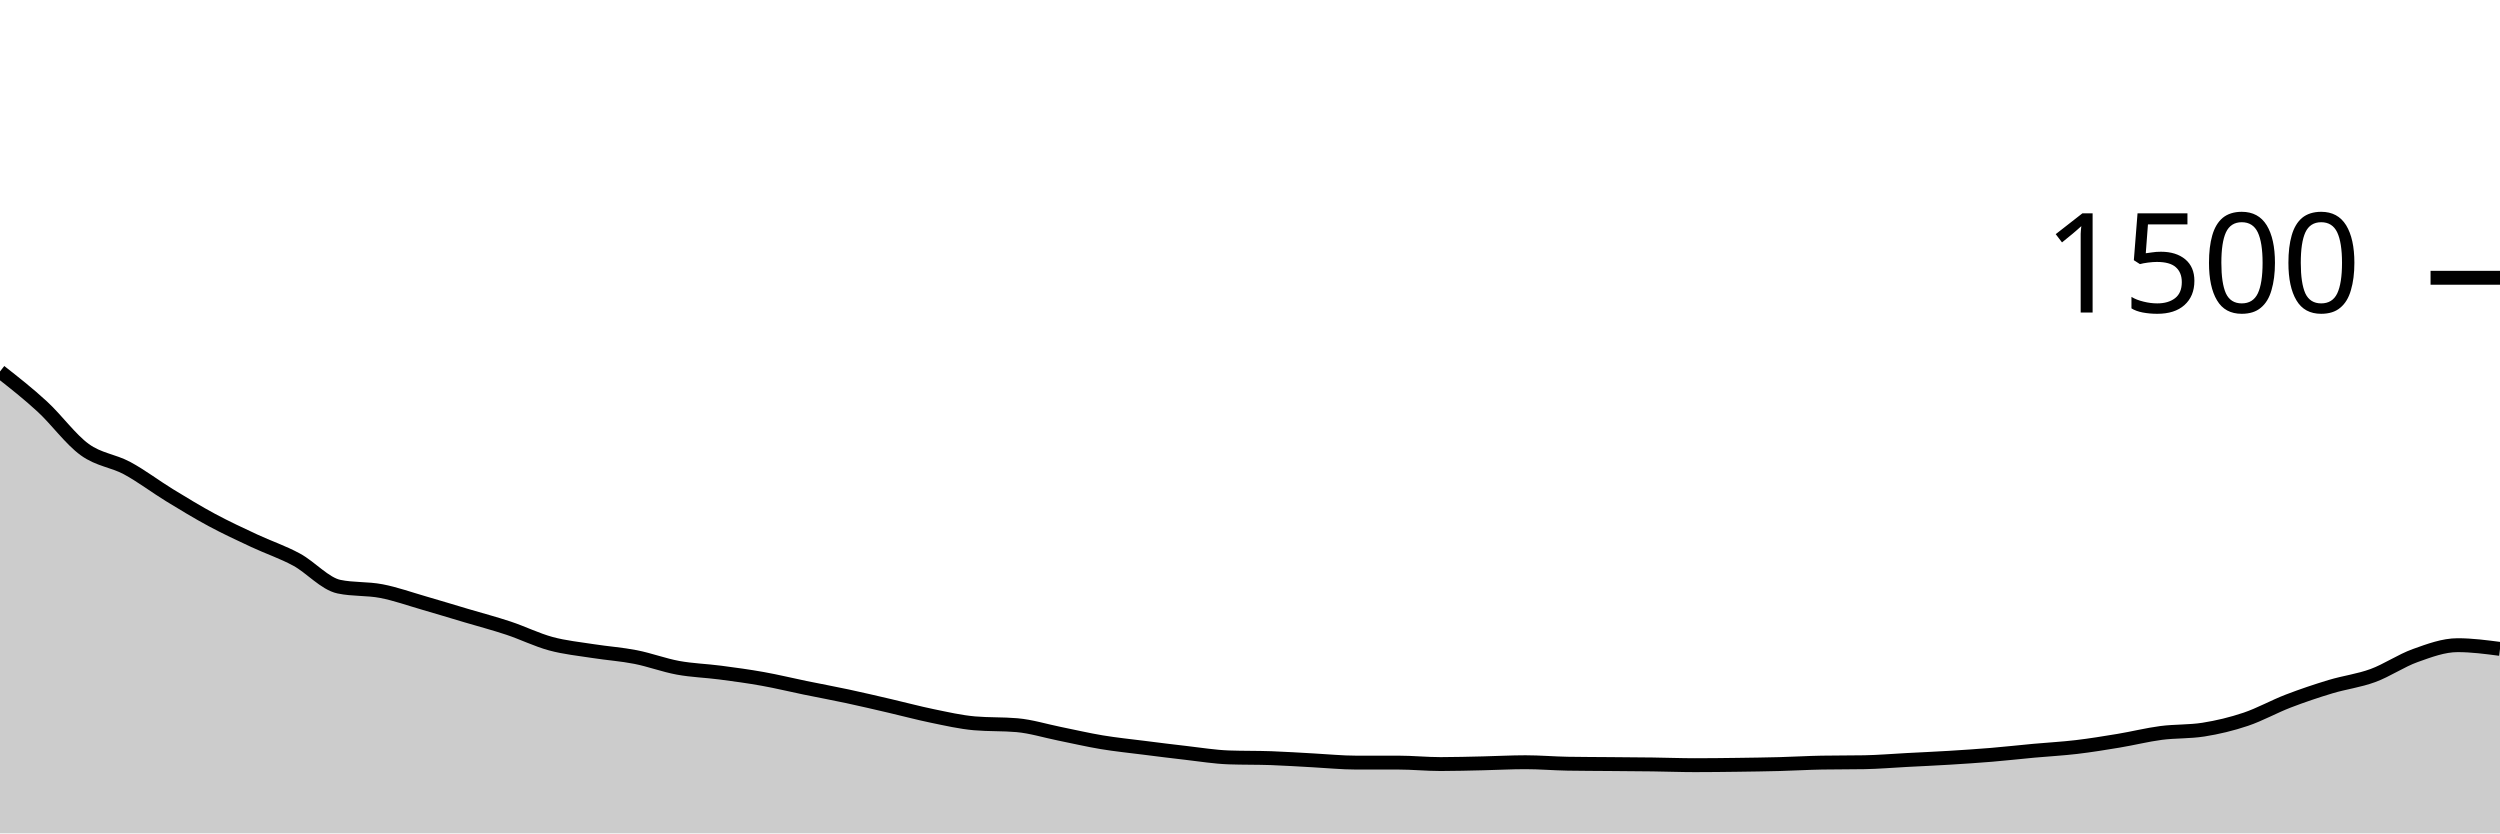
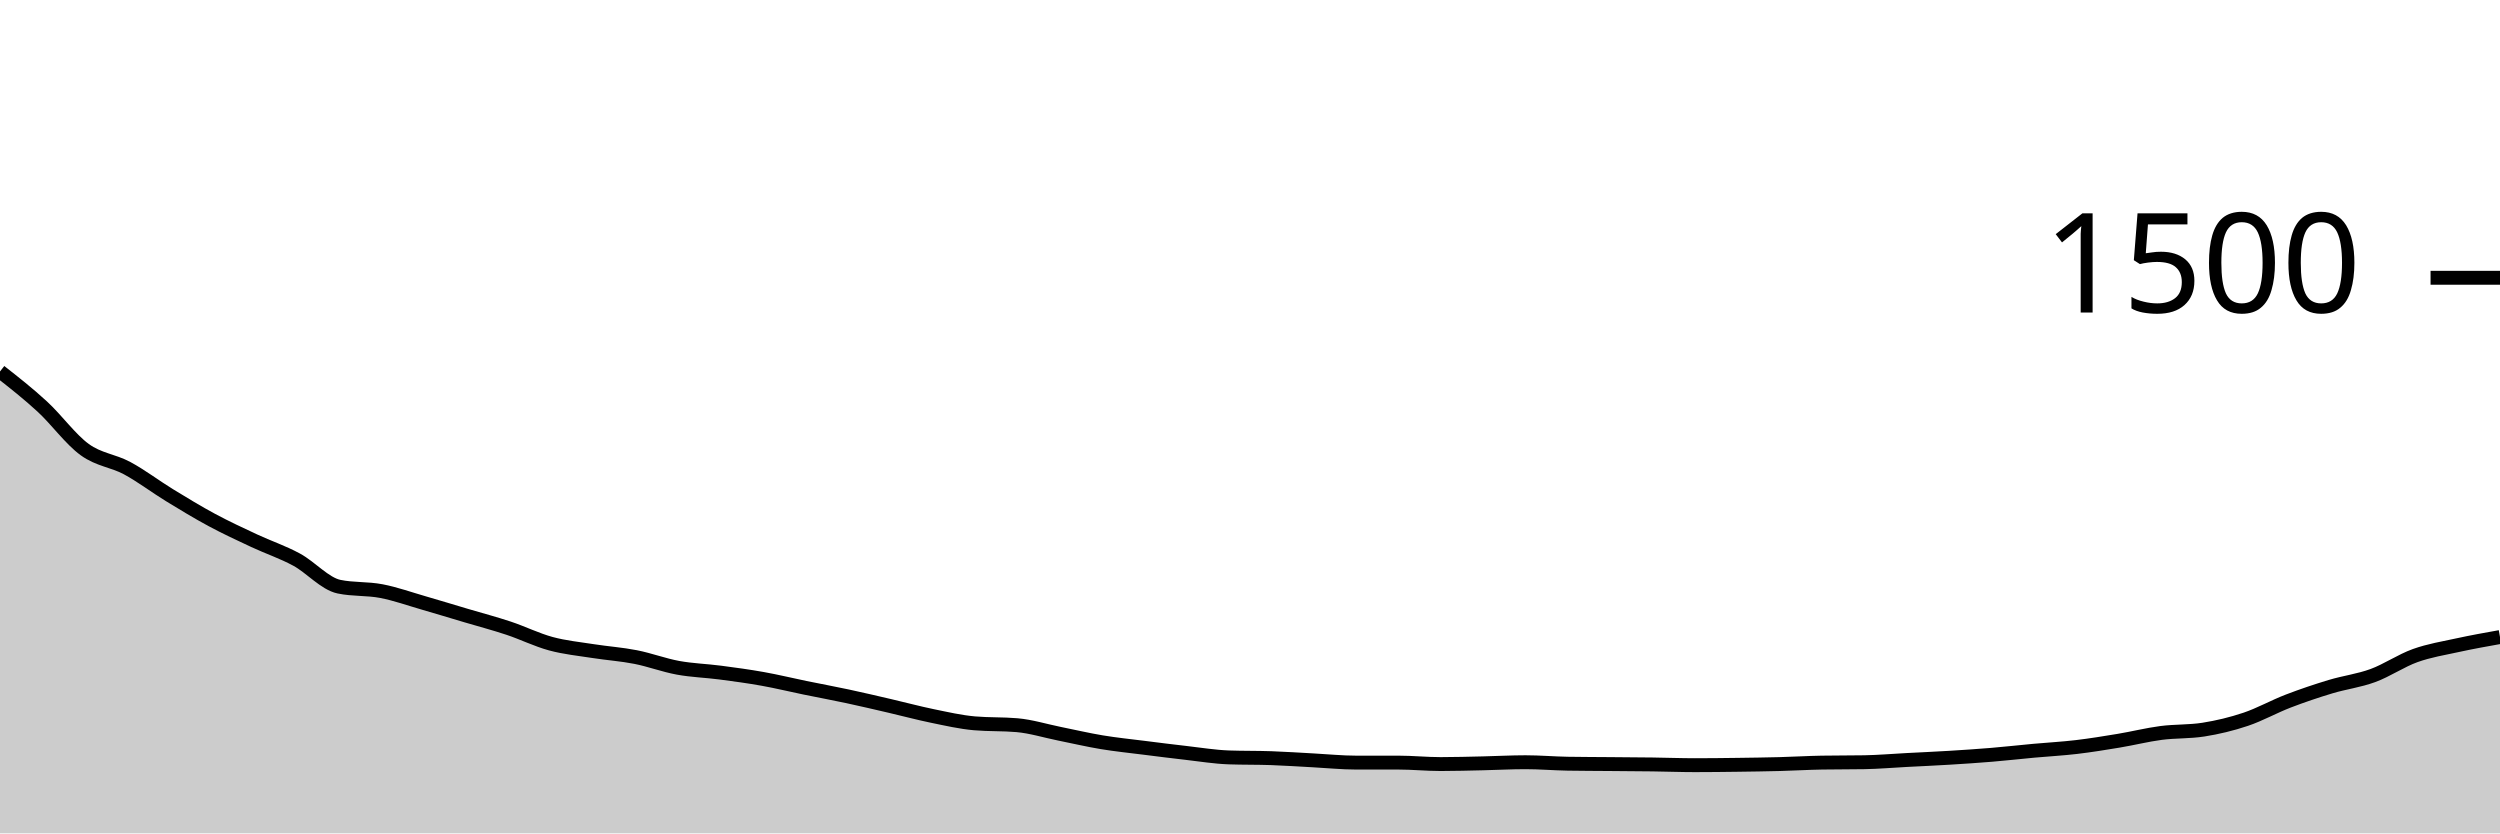
<svg xmlns="http://www.w3.org/2000/svg" viewBox="0 0 180 60">
  <g transform="translate(0,20)">
-     <path class="area" fill="rgba(0, 0, 0, 0.2)" d="M0,6.747C1.017,7.544,2.034,8.342,3.051,9.28C4.068,10.218,5.085,11.636,6.102,12.373C7.119,13.111,8.136,13.16,9.153,13.707C10.169,14.253,11.186,15.031,12.203,15.653C13.22,16.276,14.237,16.893,15.254,17.44C16.271,17.987,17.288,18.458,18.305,18.933C19.322,19.409,20.339,19.742,21.356,20.293C22.373,20.844,23.39,22.027,24.407,22.24C25.424,22.453,26.441,22.364,27.458,22.56C28.475,22.756,29.492,23.12,30.508,23.413C31.525,23.707,32.542,24.018,33.559,24.32C34.576,24.622,35.593,24.889,36.61,25.227C37.627,25.564,38.644,26.071,39.661,26.347C40.678,26.622,41.695,26.72,42.712,26.88C43.729,27.04,44.746,27.107,45.763,27.307C46.78,27.507,47.797,27.893,48.814,28.08C49.831,28.267,50.847,28.293,51.864,28.427C52.881,28.56,53.898,28.698,54.915,28.88C55.932,29.062,56.949,29.311,57.966,29.52C58.983,29.729,60,29.916,61.017,30.133C62.034,30.351,63.051,30.591,64.068,30.827C65.085,31.062,66.102,31.338,67.119,31.547C68.136,31.756,69.153,31.991,70.169,32.08C71.186,32.169,72.203,32.124,73.22,32.213C74.237,32.302,75.254,32.622,76.271,32.827C77.288,33.031,78.305,33.271,79.322,33.44C80.339,33.609,81.356,33.711,82.373,33.84C83.39,33.969,84.407,34.098,85.424,34.213C86.441,34.329,87.458,34.498,88.475,34.533C89.492,34.569,90.508,34.551,91.525,34.587C92.542,34.622,93.559,34.693,94.576,34.747C95.593,34.8,96.61,34.907,97.627,34.907C98.644,34.907,99.661,34.907,100.678,34.907C101.695,34.907,102.712,35.013,103.729,35.013C104.746,35.013,105.763,34.982,106.78,34.96C107.797,34.938,108.814,34.88,109.831,34.88C110.847,34.88,111.864,34.969,112.881,34.987C113.898,35.004,114.915,35.004,115.932,35.013C116.949,35.022,117.966,35.027,118.983,35.04C120,35.053,121.017,35.093,122.034,35.093C123.051,35.093,124.068,35.08,125.085,35.067C126.102,35.053,127.119,35.04,128.136,35.013C129.153,34.987,130.169,34.924,131.186,34.907C132.203,34.889,133.22,34.898,134.237,34.88C135.254,34.862,136.271,34.773,137.288,34.72C138.305,34.667,139.322,34.622,140.339,34.56C141.356,34.498,142.373,34.431,143.39,34.347C144.407,34.262,145.424,34.147,146.441,34.053C147.458,33.96,148.475,33.907,149.492,33.787C150.508,33.667,151.525,33.502,152.542,33.333C153.559,33.164,154.576,32.907,155.593,32.773C156.61,32.64,157.627,32.693,158.644,32.533C159.661,32.373,160.678,32.129,161.695,31.787C162.712,31.444,163.729,30.871,164.746,30.48C165.763,30.089,166.78,29.747,167.797,29.44C168.814,29.133,169.831,29.013,170.847,28.64C171.864,28.267,172.881,27.564,173.898,27.2C174.915,26.836,175.932,26.453,176.949,26.453C177.966,26.453,178.983,26.587,180,26.72L180,40C178.983,40,177.966,40,176.949,40C175.932,40,174.915,40,173.898,40C172.881,40,171.864,40,170.847,40C169.831,40,168.814,40,167.797,40C166.78,40,165.763,40,164.746,40C163.729,40,162.712,40,161.695,40C160.678,40,159.661,40,158.644,40C157.627,40,156.61,40,155.593,40C154.576,40,153.559,40,152.542,40C151.525,40,150.508,40,149.492,40C148.475,40,147.458,40,146.441,40C145.424,40,144.407,40,143.39,40C142.373,40,141.356,40,140.339,40C139.322,40,138.305,40,137.288,40C136.271,40,135.254,40,134.237,40C133.22,40,132.203,40,131.186,40C130.169,40,129.153,40,128.136,40C127.119,40,126.102,40,125.085,40C124.068,40,123.051,40,122.034,40C121.017,40,120,40,118.983,40C117.966,40,116.949,40,115.932,40C114.915,40,113.898,40,112.881,40C111.864,40,110.847,40,109.831,40C108.814,40,107.797,40,106.78,40C105.763,40,104.746,40,103.729,40C102.712,40,101.695,40,100.678,40C99.661,40,98.644,40,97.627,40C96.61,40,95.593,40,94.576,40C93.559,40,92.542,40,91.525,40C90.508,40,89.492,40,88.475,40C87.458,40,86.441,40,85.424,40C84.407,40,83.39,40,82.373,40C81.356,40,80.339,40,79.322,40C78.305,40,77.288,40,76.271,40C75.254,40,74.237,40,73.22,40C72.203,40,71.186,40,70.169,40C69.153,40,68.136,40,67.119,40C66.102,40,65.085,40,64.068,40C63.051,40,62.034,40,61.017,40C60,40,58.983,40,57.966,40C56.949,40,55.932,40,54.915,40C53.898,40,52.881,40,51.864,40C50.847,40,49.831,40,48.814,40C47.797,40,46.78,40,45.763,40C44.746,40,43.729,40,42.712,40C41.695,40,40.678,40,39.661,40C38.644,40,37.627,40,36.61,40C35.593,40,34.576,40,33.559,40C32.542,40,31.525,40,30.508,40C29.492,40,28.475,40,27.458,40C26.441,40,25.424,40,24.407,40C23.39,40,22.373,40,21.356,40C20.339,40,19.322,40,18.305,40C17.288,40,16.271,40,15.254,40C14.237,40,13.22,40,12.203,40C11.186,40,10.169,40,9.153,40C8.136,40,7.119,40,6.102,40C5.085,40,4.068,40,3.051,40C2.034,40,1.017,40,0,40Z" />
-     <path class="line" stroke="black" fill="none" d="M0,6.747C1.017,7.544,2.034,8.342,3.051,9.28C4.068,10.218,5.085,11.636,6.102,12.373C7.119,13.111,8.136,13.16,9.153,13.707C10.169,14.253,11.186,15.031,12.203,15.653C13.22,16.276,14.237,16.893,15.254,17.44C16.271,17.987,17.288,18.458,18.305,18.933C19.322,19.409,20.339,19.742,21.356,20.293C22.373,20.844,23.39,22.027,24.407,22.24C25.424,22.453,26.441,22.364,27.458,22.56C28.475,22.756,29.492,23.12,30.508,23.413C31.525,23.707,32.542,24.018,33.559,24.32C34.576,24.622,35.593,24.889,36.61,25.227C37.627,25.564,38.644,26.071,39.661,26.347C40.678,26.622,41.695,26.72,42.712,26.88C43.729,27.04,44.746,27.107,45.763,27.307C46.78,27.507,47.797,27.893,48.814,28.08C49.831,28.267,50.847,28.293,51.864,28.427C52.881,28.56,53.898,28.698,54.915,28.88C55.932,29.062,56.949,29.311,57.966,29.52C58.983,29.729,60,29.916,61.017,30.133C62.034,30.351,63.051,30.591,64.068,30.827C65.085,31.062,66.102,31.338,67.119,31.547C68.136,31.756,69.153,31.991,70.169,32.08C71.186,32.169,72.203,32.124,73.22,32.213C74.237,32.302,75.254,32.622,76.271,32.827C77.288,33.031,78.305,33.271,79.322,33.44C80.339,33.609,81.356,33.711,82.373,33.84C83.39,33.969,84.407,34.098,85.424,34.213C86.441,34.329,87.458,34.498,88.475,34.533C89.492,34.569,90.508,34.551,91.525,34.587C92.542,34.622,93.559,34.693,94.576,34.747C95.593,34.8,96.61,34.907,97.627,34.907C98.644,34.907,99.661,34.907,100.678,34.907C101.695,34.907,102.712,35.013,103.729,35.013C104.746,35.013,105.763,34.982,106.78,34.96C107.797,34.938,108.814,34.88,109.831,34.88C110.847,34.88,111.864,34.969,112.881,34.987C113.898,35.004,114.915,35.004,115.932,35.013C116.949,35.022,117.966,35.027,118.983,35.04C120,35.053,121.017,35.093,122.034,35.093C123.051,35.093,124.068,35.08,125.085,35.067C126.102,35.053,127.119,35.04,128.136,35.013C129.153,34.987,130.169,34.924,131.186,34.907C132.203,34.889,133.22,34.898,134.237,34.88C135.254,34.862,136.271,34.773,137.288,34.72C138.305,34.667,139.322,34.622,140.339,34.56C141.356,34.498,142.373,34.431,143.39,34.347C144.407,34.262,145.424,34.147,146.441,34.053C147.458,33.96,148.475,33.907,149.492,33.787C150.508,33.667,151.525,33.502,152.542,33.333C153.559,33.164,154.576,32.907,155.593,32.773C156.61,32.64,157.627,32.693,158.644,32.533C159.661,32.373,160.678,32.129,161.695,31.787C162.712,31.444,163.729,30.871,164.746,30.48C165.763,30.089,166.78,29.747,167.797,29.44C168.814,29.133,169.831,29.013,170.847,28.64C171.864,28.267,172.881,27.564,173.898,27.2C174.915,26.836,175.932,26.453,176.949,26.453C177.966,26.453,178.983,26.587,180,26.72" />
+     <path class="area" fill="rgba(0, 0, 0, 0.2)" d="M0,6.747C1.017,7.544,2.034,8.342,3.051,9.28C4.068,10.218,5.085,11.636,6.102,12.373C7.119,13.111,8.136,13.16,9.153,13.707C10.169,14.253,11.186,15.031,12.203,15.653C13.22,16.276,14.237,16.893,15.254,17.44C16.271,17.987,17.288,18.458,18.305,18.933C19.322,19.409,20.339,19.742,21.356,20.293C22.373,20.844,23.39,22.027,24.407,22.24C25.424,22.453,26.441,22.364,27.458,22.56C28.475,22.756,29.492,23.12,30.508,23.413C31.525,23.707,32.542,24.018,33.559,24.32C34.576,24.622,35.593,24.889,36.61,25.227C37.627,25.564,38.644,26.071,39.661,26.347C40.678,26.622,41.695,26.72,42.712,26.88C43.729,27.04,44.746,27.107,45.763,27.307C46.78,27.507,47.797,27.893,48.814,28.08C49.831,28.267,50.847,28.293,51.864,28.427C52.881,28.56,53.898,28.698,54.915,28.88C55.932,29.062,56.949,29.311,57.966,29.52C58.983,29.729,60,29.916,61.017,30.133C62.034,30.351,63.051,30.591,64.068,30.827C65.085,31.062,66.102,31.338,67.119,31.547C68.136,31.756,69.153,31.991,70.169,32.08C71.186,32.169,72.203,32.124,73.22,32.213C74.237,32.302,75.254,32.622,76.271,32.827C77.288,33.031,78.305,33.271,79.322,33.44C80.339,33.609,81.356,33.711,82.373,33.84C83.39,33.969,84.407,34.098,85.424,34.213C86.441,34.329,87.458,34.498,88.475,34.533C89.492,34.569,90.508,34.551,91.525,34.587C92.542,34.622,93.559,34.693,94.576,34.747C95.593,34.8,96.61,34.907,97.627,34.907C98.644,34.907,99.661,34.907,100.678,34.907C101.695,34.907,102.712,35.013,103.729,35.013C104.746,35.013,105.763,34.982,106.78,34.96C107.797,34.938,108.814,34.88,109.831,34.88C110.847,34.88,111.864,34.969,112.881,34.987C113.898,35.004,114.915,35.004,115.932,35.013C116.949,35.022,117.966,35.027,118.983,35.04C120,35.053,121.017,35.093,122.034,35.093C123.051,35.093,124.068,35.08,125.085,35.067C126.102,35.053,127.119,35.04,128.136,35.013C129.153,34.987,130.169,34.924,131.186,34.907C132.203,34.889,133.22,34.898,134.237,34.88C135.254,34.862,136.271,34.773,137.288,34.72C138.305,34.667,139.322,34.622,140.339,34.56C141.356,34.498,142.373,34.431,143.39,34.347C144.407,34.262,145.424,34.147,146.441,34.053C147.458,33.96,148.475,33.907,149.492,33.787C150.508,33.667,151.525,33.502,152.542,33.333C153.559,33.164,154.576,32.907,155.593,32.773C156.61,32.64,157.627,32.693,158.644,32.533C159.661,32.373,160.678,32.129,161.695,31.787C162.712,31.444,163.729,30.871,164.746,30.48C165.763,30.089,166.78,29.747,167.797,29.44C168.814,29.133,169.831,29.013,170.847,28.64C171.864,28.267,172.881,27.564,173.898,27.2C174.915,26.836,175.932,26.676,176.949,26.453C177.966,26.231,178.983,26.049,180,25.867L180,40C178.983,40,177.966,40,176.949,40C175.932,40,174.915,40,173.898,40C172.881,40,171.864,40,170.847,40C169.831,40,168.814,40,167.797,40C166.78,40,165.763,40,164.746,40C163.729,40,162.712,40,161.695,40C160.678,40,159.661,40,158.644,40C157.627,40,156.61,40,155.593,40C154.576,40,153.559,40,152.542,40C151.525,40,150.508,40,149.492,40C148.475,40,147.458,40,146.441,40C145.424,40,144.407,40,143.39,40C142.373,40,141.356,40,140.339,40C139.322,40,138.305,40,137.288,40C136.271,40,135.254,40,134.237,40C133.22,40,132.203,40,131.186,40C130.169,40,129.153,40,128.136,40C127.119,40,126.102,40,125.085,40C124.068,40,123.051,40,122.034,40C121.017,40,120,40,118.983,40C117.966,40,116.949,40,115.932,40C114.915,40,113.898,40,112.881,40C111.864,40,110.847,40,109.831,40C108.814,40,107.797,40,106.78,40C105.763,40,104.746,40,103.729,40C102.712,40,101.695,40,100.678,40C99.661,40,98.644,40,97.627,40C96.61,40,95.593,40,94.576,40C93.559,40,92.542,40,91.525,40C90.508,40,89.492,40,88.475,40C87.458,40,86.441,40,85.424,40C84.407,40,83.39,40,82.373,40C81.356,40,80.339,40,79.322,40C78.305,40,77.288,40,76.271,40C75.254,40,74.237,40,73.22,40C72.203,40,71.186,40,70.169,40C69.153,40,68.136,40,67.119,40C66.102,40,65.085,40,64.068,40C63.051,40,62.034,40,61.017,40C60,40,58.983,40,57.966,40C56.949,40,55.932,40,54.915,40C53.898,40,52.881,40,51.864,40C50.847,40,49.831,40,48.814,40C47.797,40,46.78,40,45.763,40C44.746,40,43.729,40,42.712,40C41.695,40,40.678,40,39.661,40C38.644,40,37.627,40,36.61,40C35.593,40,34.576,40,33.559,40C32.542,40,31.525,40,30.508,40C29.492,40,28.475,40,27.458,40C26.441,40,25.424,40,24.407,40C23.39,40,22.373,40,21.356,40C20.339,40,19.322,40,18.305,40C17.288,40,16.271,40,15.254,40C14.237,40,13.22,40,12.203,40C11.186,40,10.169,40,9.153,40C8.136,40,7.119,40,6.102,40C5.085,40,4.068,40,3.051,40C2.034,40,1.017,40,0,40Z" />
+     <path class="line" stroke="black" fill="none" d="M0,6.747C1.017,7.544,2.034,8.342,3.051,9.28C4.068,10.218,5.085,11.636,6.102,12.373C7.119,13.111,8.136,13.16,9.153,13.707C10.169,14.253,11.186,15.031,12.203,15.653C13.22,16.276,14.237,16.893,15.254,17.44C16.271,17.987,17.288,18.458,18.305,18.933C19.322,19.409,20.339,19.742,21.356,20.293C22.373,20.844,23.39,22.027,24.407,22.24C25.424,22.453,26.441,22.364,27.458,22.56C28.475,22.756,29.492,23.12,30.508,23.413C31.525,23.707,32.542,24.018,33.559,24.32C34.576,24.622,35.593,24.889,36.61,25.227C37.627,25.564,38.644,26.071,39.661,26.347C40.678,26.622,41.695,26.72,42.712,26.88C43.729,27.04,44.746,27.107,45.763,27.307C46.78,27.507,47.797,27.893,48.814,28.08C49.831,28.267,50.847,28.293,51.864,28.427C52.881,28.56,53.898,28.698,54.915,28.88C55.932,29.062,56.949,29.311,57.966,29.52C58.983,29.729,60,29.916,61.017,30.133C62.034,30.351,63.051,30.591,64.068,30.827C65.085,31.062,66.102,31.338,67.119,31.547C68.136,31.756,69.153,31.991,70.169,32.08C71.186,32.169,72.203,32.124,73.22,32.213C74.237,32.302,75.254,32.622,76.271,32.827C77.288,33.031,78.305,33.271,79.322,33.44C80.339,33.609,81.356,33.711,82.373,33.84C83.39,33.969,84.407,34.098,85.424,34.213C86.441,34.329,87.458,34.498,88.475,34.533C89.492,34.569,90.508,34.551,91.525,34.587C92.542,34.622,93.559,34.693,94.576,34.747C95.593,34.8,96.61,34.907,97.627,34.907C98.644,34.907,99.661,34.907,100.678,34.907C101.695,34.907,102.712,35.013,103.729,35.013C104.746,35.013,105.763,34.982,106.78,34.96C107.797,34.938,108.814,34.88,109.831,34.88C110.847,34.88,111.864,34.969,112.881,34.987C113.898,35.004,114.915,35.004,115.932,35.013C116.949,35.022,117.966,35.027,118.983,35.04C120,35.053,121.017,35.093,122.034,35.093C123.051,35.093,124.068,35.08,125.085,35.067C126.102,35.053,127.119,35.04,128.136,35.013C129.153,34.987,130.169,34.924,131.186,34.907C132.203,34.889,133.22,34.898,134.237,34.88C135.254,34.862,136.271,34.773,137.288,34.72C138.305,34.667,139.322,34.622,140.339,34.56C141.356,34.498,142.373,34.431,143.39,34.347C144.407,34.262,145.424,34.147,146.441,34.053C147.458,33.96,148.475,33.907,149.492,33.787C150.508,33.667,151.525,33.502,152.542,33.333C153.559,33.164,154.576,32.907,155.593,32.773C156.61,32.64,157.627,32.693,158.644,32.533C159.661,32.373,160.678,32.129,161.695,31.787C162.712,31.444,163.729,30.871,164.746,30.48C165.763,30.089,166.78,29.747,167.797,29.44C168.814,29.133,169.831,29.013,170.847,28.64C171.864,28.267,172.881,27.564,173.898,27.2C174.915,26.836,175.932,26.676,176.949,26.453C177.966,26.231,178.983,26.049,180,25.867" />
    <path class="axis-ceiling" stroke-width="1" stroke="black" fill="none" d="M175,0L180,0" />
    <text class="axis-ceiling-label" font-family="sans-serif" text-anchor="end" font-size="10px" x="170" y="2.5">1500</text>
  </g>
</svg>
